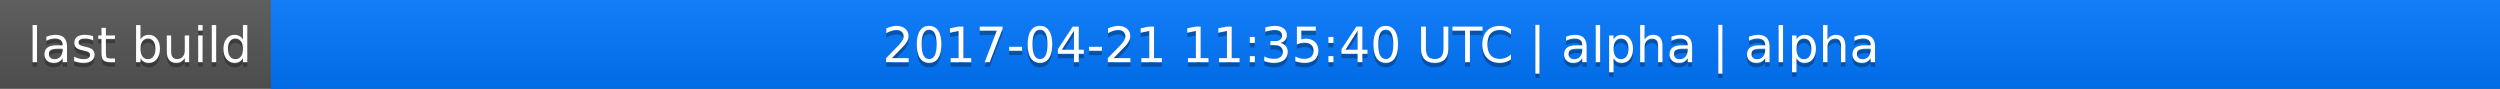
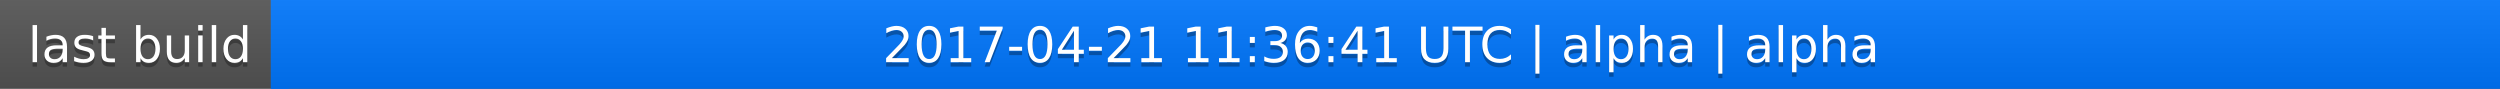
<svg xmlns="http://www.w3.org/2000/svg" width="563" height="20">
  <linearGradient id="a" x2="0" y2="100%">
    <stop offset="0" stop-color="#bbb" stop-opacity=".1" />
    <stop offset="1" stop-opacity=".1" />
  </linearGradient>
  <rect rx="0" width="563" height="20" fill="#555" />
  <rect rx="0" x="61" width="502" height="20" fill="#07f" />
  <path fill="#07f" d="M61 0h4v20h-4z" />
  <rect rx="0" width="563" height="20" fill="url(#a)" />
  <g fill="#fff" text-anchor="middle" font-family="DejaVu Sans,Verdana,Geneva,sans-serif" font-size="11">
    <text x="31.5" y="15" fill="#010101" fill-opacity=".3">last build</text>
    <text x="31.5" y="14">last build</text>
-     <text x="311" y="15" fill="#010101" fill-opacity=".3">2017-04-21 11:35:40 UTC | alpha | alpha</text>
-     <text x="311" y="14">2017-04-21 11:35:40 UTC | alpha | alpha</text>
+     <text x="311" y="15" fill="#010101" fill-opacity=".3">2017-04-21 11:36:41 UTC | alpha | alpha</text>
+     <text x="311" y="14">2017-04-21 11:36:41 UTC | alpha | alpha</text>
  </g>
</svg>
